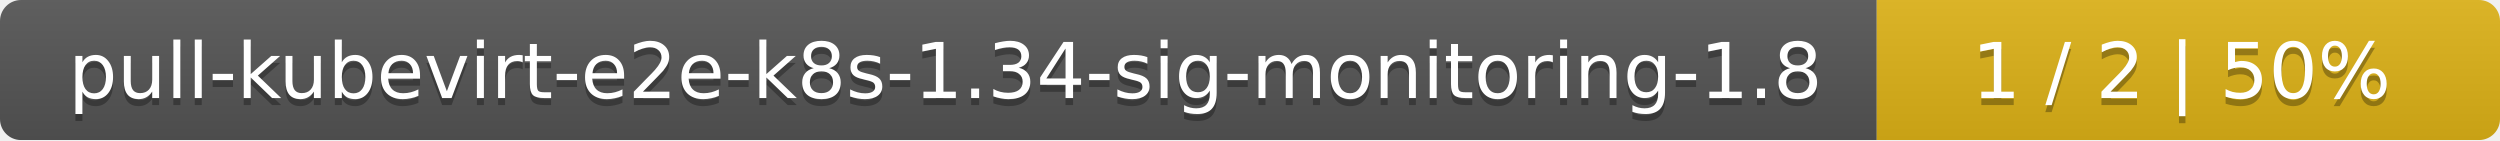
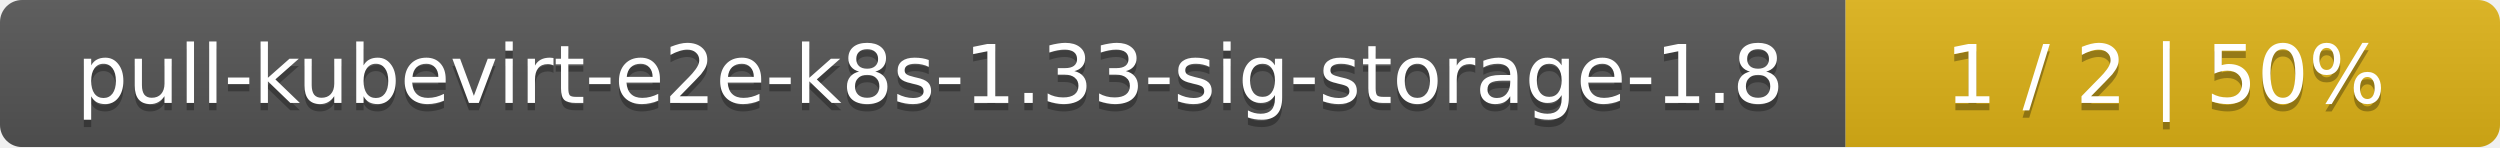
- <svg xmlns="http://www.w3.org/2000/svg" width="357" height="20">
+ <svg xmlns="http://www.w3.org/2000/svg" width="340" height="20">
  <linearGradient id="smooth" x2="0" y2="100%">
    <stop offset="0" stop-color="#bbb" stop-opacity=".1" />
    <stop offset="1" stop-opacity=".1" />
  </linearGradient>
  <mask id="round">
-     <rect width="357" height="20" rx="3" fill="#fff" />
+     <rect width="340" height="20" rx="3" fill="#fff" />
  </mask>
  <g mask="url(#round)">
-     <rect width="268" height="20" fill="#555" />
-     <rect x="268" width="89" height="20" fill="#dfb317" />
-     <rect width="357" height="20" fill="url(#smooth)" />
+     <rect width="251" height="20" fill="#555" />
+     <rect x="251" width="89" height="20" fill="#dfb317" />
+     <rect width="340" height="20" fill="url(#smooth)" />
  </g>
  <g fill="#fff" text-anchor="middle" font-family="DejaVu Sans,Verdana,Geneva,sans-serif" font-size="11">
-     <text x="135" y="15" fill="#010101" fill-opacity=".3">pull-kubevirt-e2e-k8s-1.34-sig-monitoring-1.8</text>
-     <text x="135" y="14">pull-kubevirt-e2e-k8s-1.34-sig-monitoring-1.8</text>
-     <text x="311.5" y="15" fill="#010101" fill-opacity=".3">1 / 2    |    50%</text>
-     <text x="311.5" y="14">1 / 2    |    50%</text>
+     <text x="126.5" y="15" fill="#010101" fill-opacity=".3">pull-kubevirt-e2e-k8s-1.33-sig-storage-1.8</text>
+     <text x="126.5" y="14">pull-kubevirt-e2e-k8s-1.33-sig-storage-1.8</text>
+     <text x="294.5" y="15" fill="#010101" fill-opacity=".3">1 / 2    |    50%</text>
+     <text x="294.5" y="14">1 / 2    |    50%</text>
  </g>
</svg>
